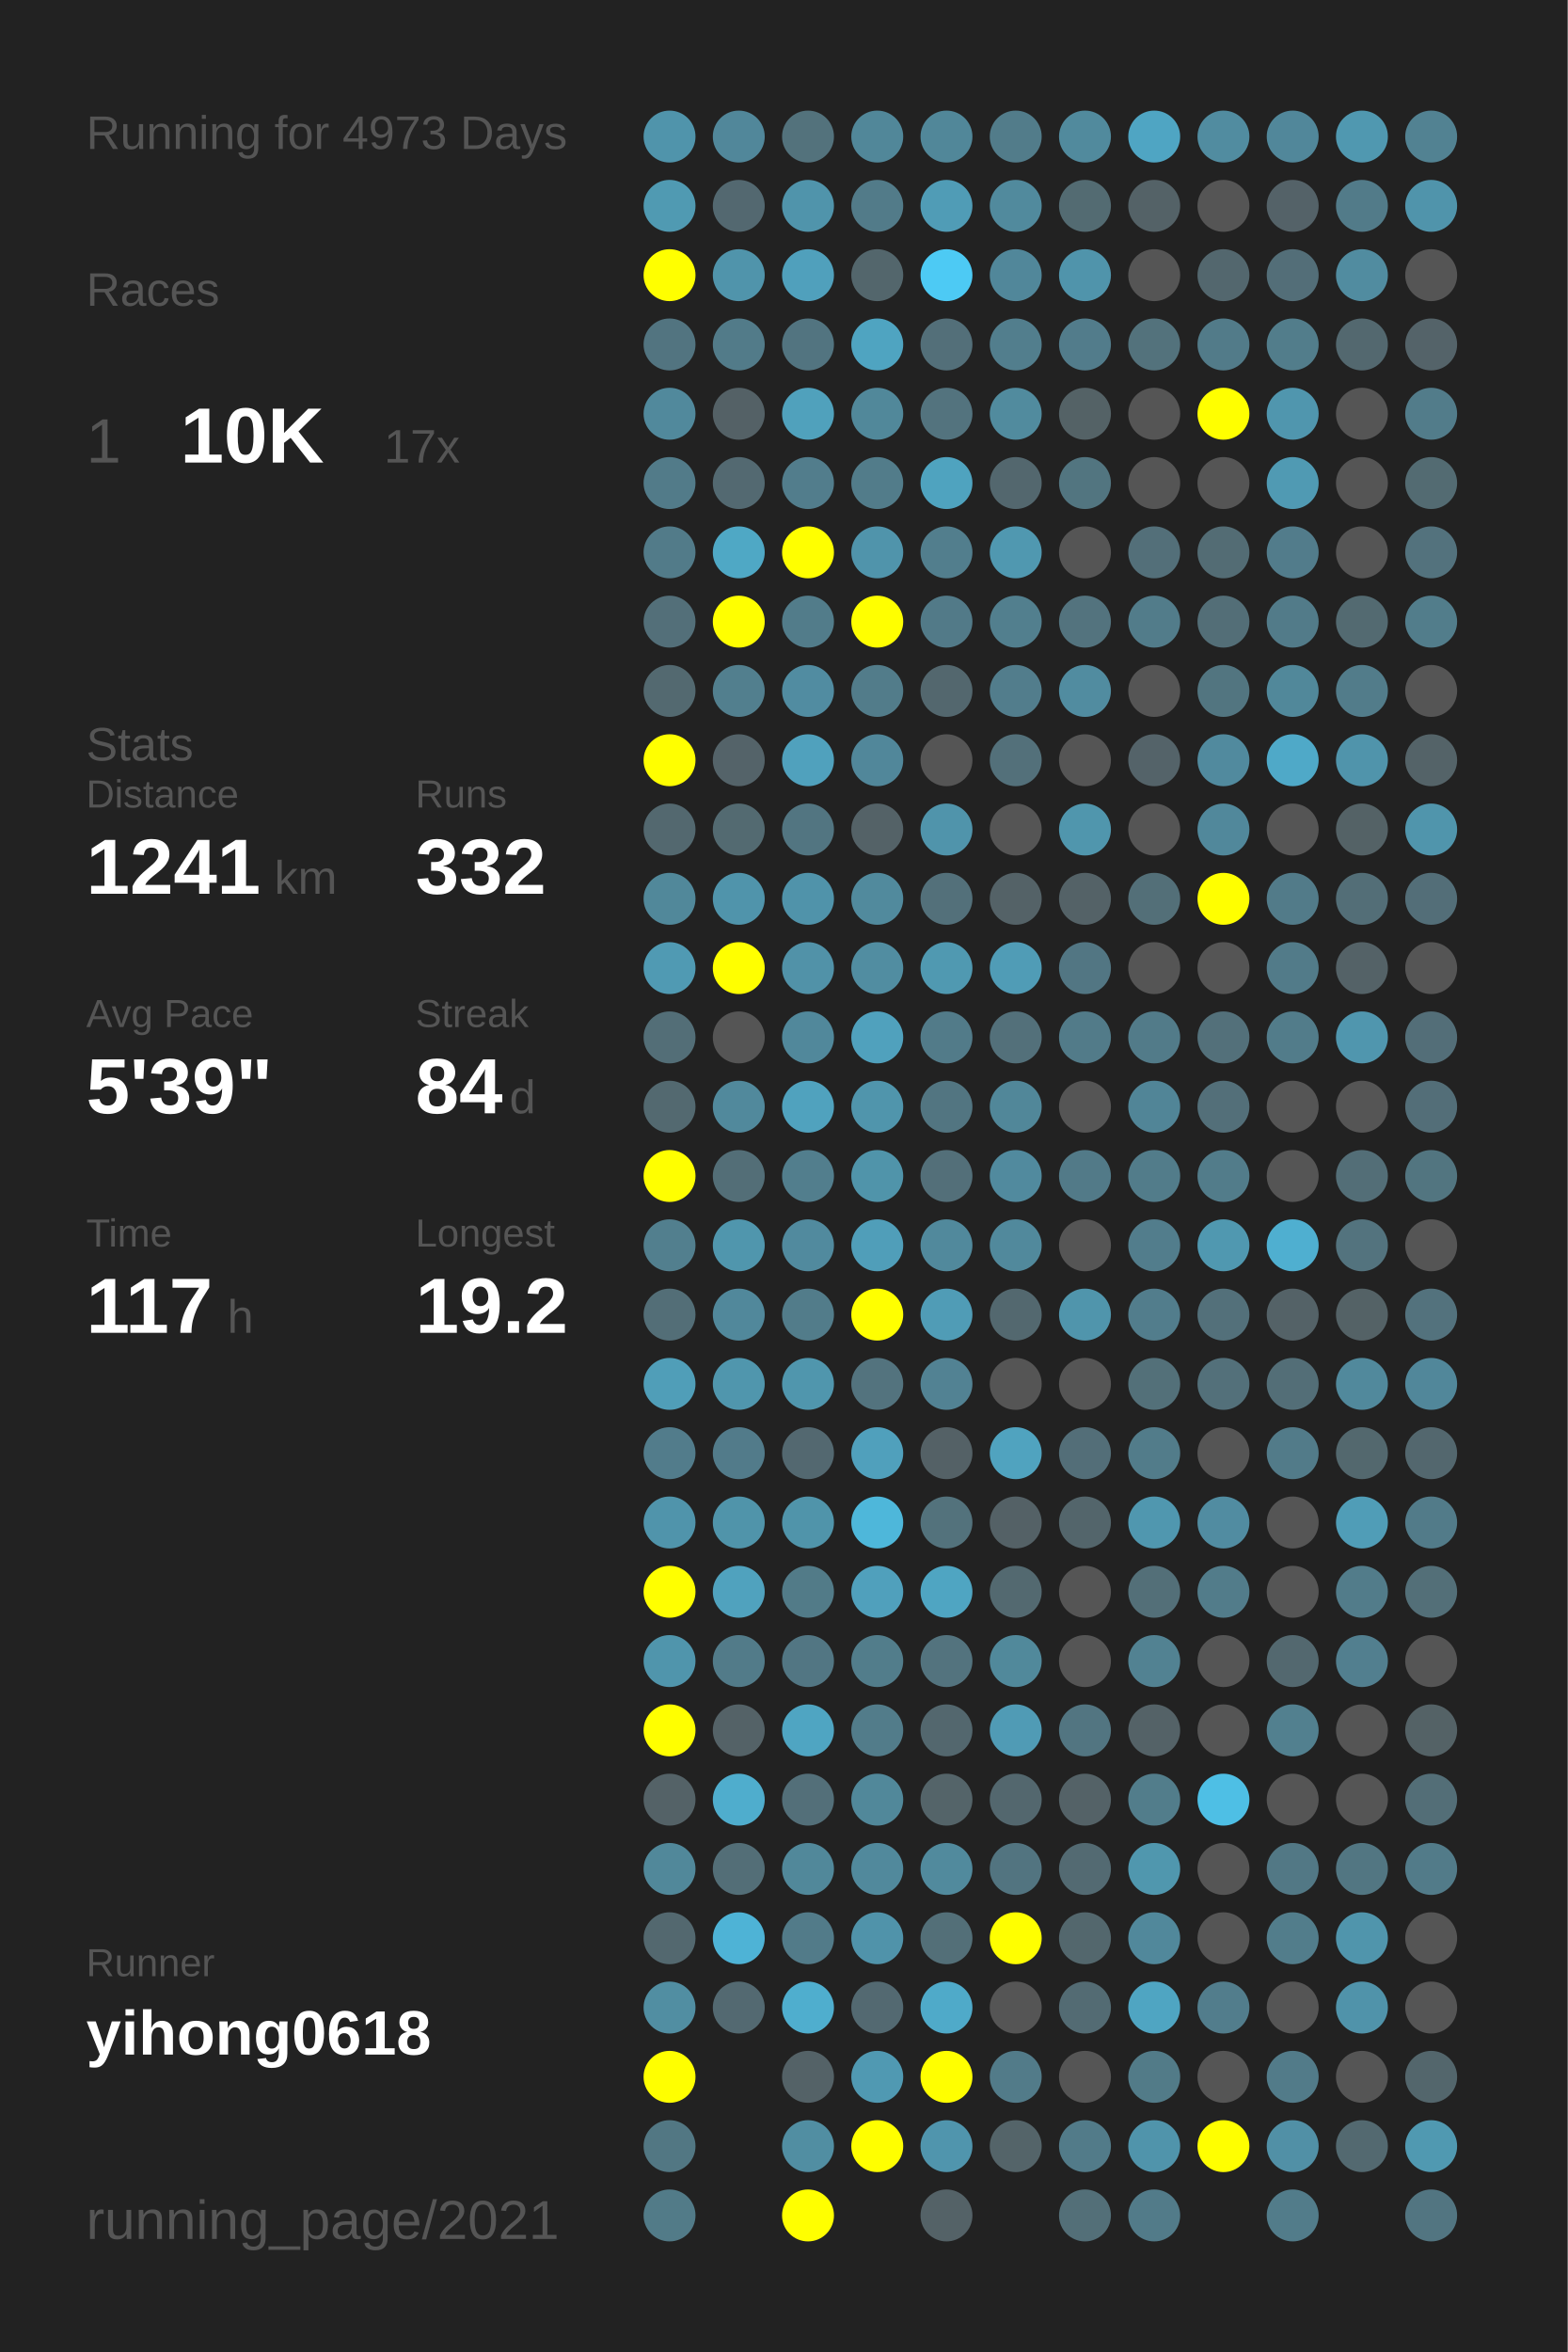
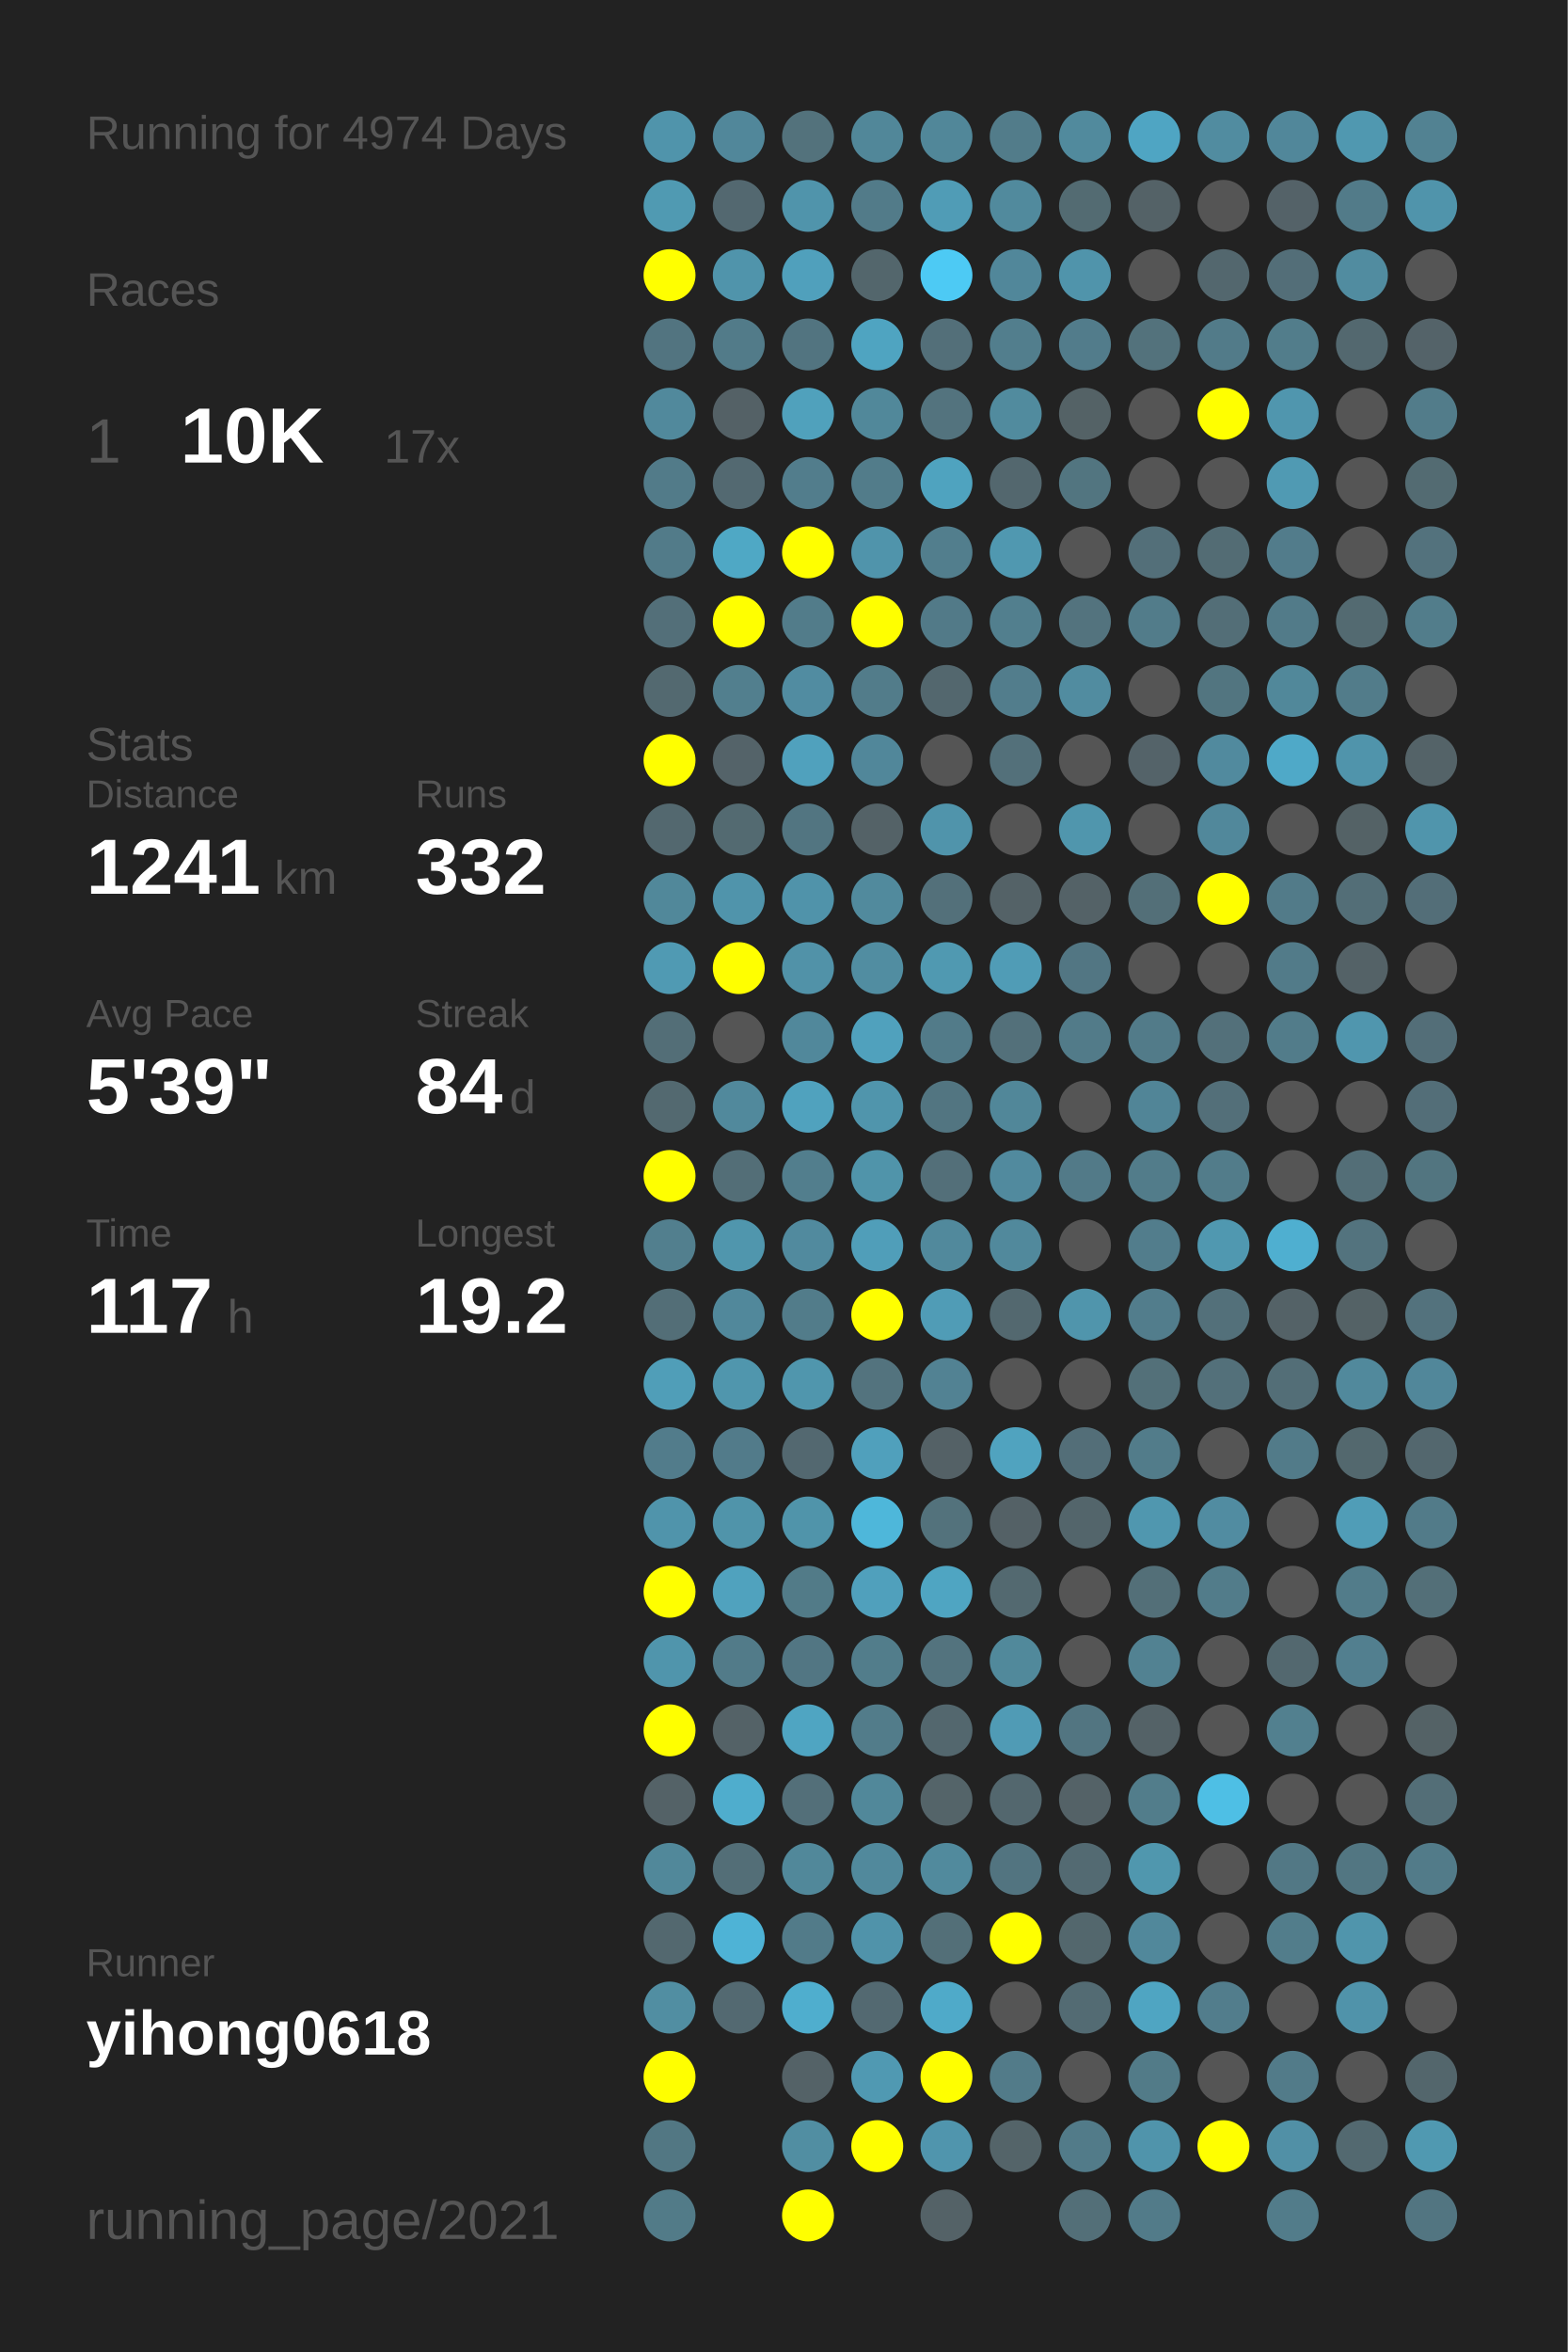
<svg xmlns="http://www.w3.org/2000/svg" baseProfile="full" height="300mm" version="1.1" viewBox="0,0,200,300" width="200mm">
  <defs />
  <rect fill="#222222" height="300" width="200" x="0" y="0" />
-   <text fill="#555555" style="font-size:6px; font-family:Arial;" x="11" y="19">Running for 4973 Days</text>
+   <text fill="#555555" style="font-size:6px; font-family:Arial;" x="11" y="19">Running for 4974 Days</text>
  <text fill="#555555" style="font-size:6px; font-family:Arial;" x="11" y="39">Races</text>
  <text fill="#555555" style="font-size:8px; font-family:Arial;" x="11" y="59">1</text>
  <text fill="#FFFFFF" style="font-size:10px; font-family:Arial; font-weight:bold;" x="23" y="59">10K</text>
  <text fill="#555555" style="font-size:6px; font-family:Arial;" x="49" y="59">17x</text>
  <text fill="#555555" style="font-size:6px; font-family:Arial;" x="11" y="97">Stats</text>
  <text fill="#555555" style="font-size:5px; font-family:Arial;" x="11" y="103">Distance</text>
  <text fill="#FFFFFF" style="font-size:10px; font-family:Arial; font-weight:bold;" x="11" y="114">1241</text>
  <text fill="#555555" style="font-size:6px; font-family:Arial;" x="35" y="114">km</text>
  <text fill="#555555" style="font-size:5px; font-family:Arial;" x="53" y="103">Runs</text>
  <text fill="#FFFFFF" style="font-size:10px; font-family:Arial; font-weight:bold;" x="53" y="114">332</text>
  <text fill="#555555" style="font-size:5px; font-family:Arial;" x="11" y="131">Avg Pace</text>
  <text fill="#FFFFFF" style="font-size:10px; font-family:Arial; font-weight:bold;" x="11" y="142">5'39"</text>
  <text fill="#555555" style="font-size:5px; font-family:Arial;" x="53" y="131">Streak</text>
  <text fill="#FFFFFF" style="font-size:10px; font-family:Arial; font-weight:bold;" x="53" y="142">84</text>
  <text fill="#555555" style="font-size:6px; font-family:Arial;" x="65" y="142">d</text>
  <text fill="#555555" style="font-size:5px; font-family:Arial;" x="11" y="159">Time</text>
  <text fill="#FFFFFF" style="font-size:10px; font-family:Arial; font-weight:bold;" x="11" y="170">117</text>
  <text fill="#555555" style="font-size:6px; font-family:Arial;" x="29" y="170">h</text>
  <text fill="#555555" style="font-size:5px; font-family:Arial;" x="53" y="159">Longest</text>
  <text fill="#FFFFFF" style="font-size:10px; font-family:Arial; font-weight:bold;" x="53" y="170">19.2</text>
  <text fill="#555555" style="font-size:5px; font-family:Arial;" x="11" y="252.065">Runner</text>
  <text fill="#FFFFFF" style="font-size:8px; font-family:Arial; font-weight:bold;" x="11" y="262.065">yihong0618</text>
  <text fill="#555555" style="font-size:7px; font-family:Arial;" x="11" y="285.581">running_page/2021</text>
  <circle cx="85.417" cy="17.419" fill="#5094ab" r="3.312" />
  <circle cx="85.417" cy="26.258" fill="#509ab2" r="3.312" />
  <circle cx="85.417" cy="35.097" fill="#FFFF00" r="3.312" />
  <circle cx="85.417" cy="43.935" fill="#527480" r="3.312" />
  <circle cx="85.417" cy="52.774" fill="#51899c" r="3.312" />
  <circle cx="85.417" cy="61.613" fill="#527b89" r="3.312" />
  <circle cx="85.417" cy="70.452" fill="#527b89" r="3.312" />
  <circle cx="85.417" cy="79.29" fill="#536f79" r="3.312" />
  <circle cx="85.417" cy="88.129" fill="#536970" r="3.312" />
  <circle cx="85.417" cy="96.968" fill="#FFFF00" r="3.312" />
  <circle cx="85.417" cy="105.806" fill="#53686f" r="3.312" />
  <circle cx="85.417" cy="114.645" fill="#51889a" r="3.312" />
  <circle cx="85.417" cy="123.484" fill="#509ab3" r="3.312" />
  <circle cx="85.417" cy="132.323" fill="#536e77" r="3.312" />
  <circle cx="85.417" cy="141.161" fill="#536970" r="3.312" />
  <circle cx="85.417" cy="150" fill="#FFFF00" r="3.312" />
  <circle cx="85.417" cy="158.839" fill="#527f8e" r="3.312" />
  <circle cx="85.417" cy="167.677" fill="#536e77" r="3.312" />
  <circle cx="85.417" cy="176.516" fill="#509eb8" r="3.312" />
  <circle cx="85.417" cy="185.355" fill="#527c8b" r="3.312" />
  <circle cx="85.417" cy="194.194" fill="#5094ab" r="3.312" />
  <circle cx="85.417" cy="203.032" fill="#FFFF00" r="3.312" />
  <circle cx="85.417" cy="211.871" fill="#5095ac" r="3.312" />
  <circle cx="85.417" cy="220.71" fill="#FFFF00" r="3.312" />
  <circle cx="85.417" cy="229.548" fill="#546267" r="3.312" />
  <circle cx="85.417" cy="238.387" fill="#51889a" r="3.312" />
  <circle cx="85.417" cy="247.226" fill="#53686f" r="3.312" />
  <circle cx="85.417" cy="256.065" fill="#518ea2" r="3.312" />
  <circle cx="85.417" cy="264.903" fill="#FFFF00" r="3.312" />
  <circle cx="85.417" cy="273.742" fill="#527783" r="3.312" />
  <circle cx="85.417" cy="282.581" fill="#527b88" r="3.312" />
  <circle cx="94.25" cy="17.419" fill="#51879a" r="3.312" />
  <circle cx="94.25" cy="26.258" fill="#536870" r="3.312" />
  <circle cx="94.25" cy="35.097" fill="#5094ab" r="3.312" />
  <circle cx="94.25" cy="43.935" fill="#527b89" r="3.312" />
  <circle cx="94.25" cy="52.774" fill="#546166" r="3.312" />
  <circle cx="94.25" cy="61.613" fill="#536971" r="3.312" />
  <circle cx="94.25" cy="70.452" fill="#4fa8c5" r="3.312" />
  <circle cx="94.25" cy="79.29" fill="#FFFF00" r="3.312" />
  <circle cx="94.25" cy="88.129" fill="#527f8e" r="3.312" />
  <circle cx="94.25" cy="96.968" fill="#546369" r="3.312" />
  <circle cx="94.25" cy="105.806" fill="#536a71" r="3.312" />
  <circle cx="94.25" cy="114.645" fill="#5094ab" r="3.312" />
  <circle cx="94.25" cy="123.484" fill="#FFFF00" r="3.312" />
  <circle cx="94.25" cy="132.323" fill="#555555" r="3.312" />
  <circle cx="94.25" cy="141.161" fill="#51899c" r="3.312" />
  <circle cx="94.25" cy="150" fill="#536e77" r="3.312" />
  <circle cx="94.25" cy="158.839" fill="#5096ad" r="3.312" />
  <circle cx="94.25" cy="167.677" fill="#51889b" r="3.312" />
  <circle cx="94.25" cy="176.516" fill="#5096ad" r="3.312" />
  <circle cx="94.25" cy="185.355" fill="#527b8a" r="3.312" />
  <circle cx="94.25" cy="194.194" fill="#5094aa" r="3.312" />
  <circle cx="94.25" cy="203.032" fill="#50a2be" r="3.312" />
  <circle cx="94.25" cy="211.871" fill="#527b89" r="3.312" />
  <circle cx="94.25" cy="220.71" fill="#546267" r="3.312" />
  <circle cx="94.25" cy="229.548" fill="#4fadcd" r="3.312" />
  <circle cx="94.25" cy="238.387" fill="#536e77" r="3.312" />
  <circle cx="94.25" cy="247.226" fill="#4eb3d6" r="3.312" />
  <circle cx="94.25" cy="256.065" fill="#536971" r="3.312" />
  <circle cx="103.083" cy="17.419" fill="#53727c" r="3.312" />
  <circle cx="103.083" cy="26.258" fill="#5094ab" r="3.312" />
  <circle cx="103.083" cy="35.097" fill="#50a0bc" r="3.312" />
  <circle cx="103.083" cy="43.935" fill="#527480" r="3.312" />
  <circle cx="103.083" cy="52.774" fill="#50a1bc" r="3.312" />
  <circle cx="103.083" cy="61.613" fill="#527d8c" r="3.312" />
  <circle cx="103.083" cy="70.452" fill="#FFFF00" r="3.312" />
  <circle cx="103.083" cy="79.29" fill="#527c8a" r="3.312" />
  <circle cx="103.083" cy="88.129" fill="#518ca1" r="3.312" />
  <circle cx="103.083" cy="96.968" fill="#50a1bd" r="3.312" />
  <circle cx="103.083" cy="105.806" fill="#527581" r="3.312" />
  <circle cx="103.083" cy="114.645" fill="#5093aa" r="3.312" />
  <circle cx="103.083" cy="123.484" fill="#5192a8" r="3.312" />
  <circle cx="103.083" cy="132.323" fill="#51889b" r="3.312" />
  <circle cx="103.083" cy="141.161" fill="#50a2be" r="3.312" />
  <circle cx="103.083" cy="150" fill="#527e8d" r="3.312" />
  <circle cx="103.083" cy="158.839" fill="#518a9e" r="3.312" />
  <circle cx="103.083" cy="167.677" fill="#527c8a" r="3.312" />
  <circle cx="103.083" cy="176.516" fill="#5096ad" r="3.312" />
  <circle cx="103.083" cy="185.355" fill="#536870" r="3.312" />
  <circle cx="103.083" cy="194.194" fill="#5094aa" r="3.312" />
  <circle cx="103.083" cy="203.032" fill="#527b88" r="3.312" />
  <circle cx="103.083" cy="211.871" fill="#527683" r="3.312" />
  <circle cx="103.083" cy="220.71" fill="#4fa5c2" r="3.312" />
  <circle cx="103.083" cy="229.548" fill="#536f79" r="3.312" />
  <circle cx="103.083" cy="238.387" fill="#51889a" r="3.312" />
  <circle cx="103.083" cy="247.226" fill="#527b89" r="3.312" />
  <circle cx="103.083" cy="256.065" fill="#4faece" r="3.312" />
  <circle cx="103.083" cy="264.903" fill="#546267" r="3.312" />
  <circle cx="103.083" cy="273.742" fill="#518ea2" r="3.312" />
  <circle cx="103.083" cy="282.581" fill="#FFFF00" r="3.312" />
  <circle cx="111.917" cy="17.419" fill="#518799" r="3.312" />
  <circle cx="111.917" cy="26.258" fill="#527b89" r="3.312" />
  <circle cx="111.917" cy="35.097" fill="#53666c" r="3.312" />
  <circle cx="111.917" cy="43.935" fill="#4fa4c1" r="3.312" />
  <circle cx="111.917" cy="52.774" fill="#51889a" r="3.312" />
  <circle cx="111.917" cy="61.613" fill="#527c8a" r="3.312" />
  <circle cx="111.917" cy="70.452" fill="#5094ab" r="3.312" />
  <circle cx="111.917" cy="79.29" fill="#FFFF00" r="3.312" />
  <circle cx="111.917" cy="88.129" fill="#527c8a" r="3.312" />
  <circle cx="111.917" cy="96.968" fill="#51879a" r="3.312" />
  <circle cx="111.917" cy="105.806" fill="#546267" r="3.312" />
  <circle cx="111.917" cy="114.645" fill="#518a9d" r="3.312" />
  <circle cx="111.917" cy="123.484" fill="#518da1" r="3.312" />
  <circle cx="111.917" cy="132.323" fill="#50a1bd" r="3.312" />
  <circle cx="111.917" cy="141.161" fill="#5095ac" r="3.312" />
  <circle cx="111.917" cy="150" fill="#5094aa" r="3.312" />
  <circle cx="111.917" cy="158.839" fill="#509eb9" r="3.312" />
  <circle cx="111.917" cy="167.677" fill="#FFFF00" r="3.312" />
  <circle cx="111.917" cy="176.516" fill="#53737e" r="3.312" />
  <circle cx="111.917" cy="185.355" fill="#50a0bc" r="3.312" />
  <circle cx="111.917" cy="194.194" fill="#4eb7da" r="3.312" />
  <circle cx="111.917" cy="203.032" fill="#50a0bc" r="3.312" />
  <circle cx="111.917" cy="211.871" fill="#527d8b" r="3.312" />
  <circle cx="111.917" cy="220.71" fill="#527c8a" r="3.312" />
  <circle cx="111.917" cy="229.548" fill="#51889a" r="3.312" />
  <circle cx="111.917" cy="238.387" fill="#51899c" r="3.312" />
  <circle cx="111.917" cy="247.226" fill="#5093aa" r="3.312" />
  <circle cx="111.917" cy="256.065" fill="#536971" r="3.312" />
  <circle cx="111.917" cy="264.903" fill="#5099b2" r="3.312" />
  <circle cx="111.917" cy="273.742" fill="#FFFF00" r="3.312" />
  <circle cx="120.75" cy="17.419" fill="#518799" r="3.312" />
  <circle cx="120.75" cy="26.258" fill="#509cb6" r="3.312" />
  <circle cx="120.75" cy="35.097" fill="#4dcaf4" r="3.312" />
  <circle cx="120.75" cy="43.935" fill="#536f79" r="3.312" />
  <circle cx="120.75" cy="52.774" fill="#53737e" r="3.312" />
  <circle cx="120.75" cy="61.613" fill="#4fa3bf" r="3.312" />
  <circle cx="120.75" cy="70.452" fill="#527e8d" r="3.312" />
  <circle cx="120.75" cy="79.29" fill="#527a88" r="3.312" />
  <circle cx="120.75" cy="88.129" fill="#53676e" r="3.312" />
  <circle cx="120.75" cy="96.968" fill="#555555" r="3.312" />
  <circle cx="120.75" cy="105.806" fill="#5094ab" r="3.312" />
  <circle cx="120.75" cy="114.645" fill="#53707a" r="3.312" />
  <circle cx="120.75" cy="123.484" fill="#5099b1" r="3.312" />
  <circle cx="120.75" cy="132.323" fill="#527b89" r="3.312" />
  <circle cx="120.75" cy="141.161" fill="#527581" r="3.312" />
  <circle cx="120.75" cy="150" fill="#536f79" r="3.312" />
  <circle cx="120.75" cy="158.839" fill="#51899c" r="3.312" />
  <circle cx="120.75" cy="167.677" fill="#509cb6" r="3.312" />
  <circle cx="120.75" cy="176.516" fill="#528293" r="3.312" />
  <circle cx="120.75" cy="185.355" fill="#546166" r="3.312" />
  <circle cx="120.75" cy="194.194" fill="#53727c" r="3.312" />
  <circle cx="120.75" cy="203.032" fill="#4fa5c2" r="3.312" />
  <circle cx="120.75" cy="211.871" fill="#53737e" r="3.312" />
  <circle cx="120.75" cy="220.71" fill="#53676e" r="3.312" />
  <circle cx="120.75" cy="229.548" fill="#546469" r="3.312" />
  <circle cx="120.75" cy="238.387" fill="#518a9d" r="3.312" />
  <circle cx="120.75" cy="247.226" fill="#536f78" r="3.312" />
  <circle cx="120.75" cy="256.065" fill="#4faac9" r="3.312" />
  <circle cx="120.75" cy="264.903" fill="#FFFF00" r="3.312" />
  <circle cx="120.75" cy="273.742" fill="#5095ad" r="3.312" />
  <circle cx="120.75" cy="282.581" fill="#546267" r="3.312" />
  <circle cx="129.583" cy="17.419" fill="#527c8a" r="3.312" />
  <circle cx="129.583" cy="26.258" fill="#518a9d" r="3.312" />
  <circle cx="129.583" cy="35.097" fill="#51879a" r="3.312" />
  <circle cx="129.583" cy="43.935" fill="#527e8d" r="3.312" />
  <circle cx="129.583" cy="52.774" fill="#518b9e" r="3.312" />
  <circle cx="129.583" cy="61.613" fill="#53676e" r="3.312" />
  <circle cx="129.583" cy="70.452" fill="#5098b0" r="3.312" />
  <circle cx="129.583" cy="79.29" fill="#527f8e" r="3.312" />
  <circle cx="129.583" cy="88.129" fill="#527d8c" r="3.312" />
  <circle cx="129.583" cy="96.968" fill="#53707a" r="3.312" />
  <circle cx="129.583" cy="105.806" fill="#555555" r="3.312" />
  <circle cx="129.583" cy="114.645" fill="#546267" r="3.312" />
  <circle cx="129.583" cy="123.484" fill="#509cb6" r="3.312" />
  <circle cx="129.583" cy="132.323" fill="#53707a" r="3.312" />
  <circle cx="129.583" cy="141.161" fill="#518799" r="3.312" />
  <circle cx="129.583" cy="150" fill="#518a9e" r="3.312" />
  <circle cx="129.583" cy="158.839" fill="#51899c" r="3.312" />
  <circle cx="129.583" cy="167.677" fill="#53686f" r="3.312" />
  <circle cx="129.583" cy="176.516" fill="#555555" r="3.312" />
  <circle cx="129.583" cy="185.355" fill="#50a3bf" r="3.312" />
  <circle cx="129.583" cy="194.194" fill="#546166" r="3.312" />
  <circle cx="129.583" cy="203.032" fill="#536970" r="3.312" />
  <circle cx="129.583" cy="211.871" fill="#51899b" r="3.312" />
  <circle cx="129.583" cy="220.71" fill="#509bb5" r="3.312" />
  <circle cx="129.583" cy="229.548" fill="#53676e" r="3.312" />
  <circle cx="129.583" cy="238.387" fill="#527480" r="3.312" />
  <circle cx="129.583" cy="247.226" fill="#FFFF00" r="3.312" />
  <circle cx="129.583" cy="256.065" fill="#555555" r="3.312" />
  <circle cx="129.583" cy="264.903" fill="#527b89" r="3.312" />
  <circle cx="129.583" cy="273.742" fill="#546469" r="3.312" />
  <circle cx="138.417" cy="17.419" fill="#518a9d" r="3.312" />
  <circle cx="138.417" cy="26.258" fill="#536b72" r="3.312" />
  <circle cx="138.417" cy="35.097" fill="#5094ab" r="3.312" />
  <circle cx="138.417" cy="43.935" fill="#527c8b" r="3.312" />
  <circle cx="138.417" cy="52.774" fill="#546266" r="3.312" />
  <circle cx="138.417" cy="61.613" fill="#527580" r="3.312" />
  <circle cx="138.417" cy="70.452" fill="#555555" r="3.312" />
  <circle cx="138.417" cy="79.29" fill="#53737e" r="3.312" />
  <circle cx="138.417" cy="88.129" fill="#518ca0" r="3.312" />
  <circle cx="138.417" cy="96.968" fill="#555555" r="3.312" />
  <circle cx="138.417" cy="105.806" fill="#5096ad" r="3.312" />
  <circle cx="138.417" cy="114.645" fill="#546267" r="3.312" />
  <circle cx="138.417" cy="123.484" fill="#527683" r="3.312" />
  <circle cx="138.417" cy="132.323" fill="#527b89" r="3.312" />
  <circle cx="138.417" cy="141.161" fill="#555555" r="3.312" />
  <circle cx="138.417" cy="150" fill="#527a88" r="3.312" />
  <circle cx="138.417" cy="158.839" fill="#555555" r="3.312" />
  <circle cx="138.417" cy="167.677" fill="#5095ac" r="3.312" />
  <circle cx="138.417" cy="176.516" fill="#555555" r="3.312" />
  <circle cx="138.417" cy="185.355" fill="#536e78" r="3.312" />
  <circle cx="138.417" cy="194.194" fill="#53656b" r="3.312" />
  <circle cx="138.417" cy="203.032" fill="#555555" r="3.312" />
  <circle cx="138.417" cy="211.871" fill="#555555" r="3.312" />
  <circle cx="138.417" cy="220.71" fill="#527581" r="3.312" />
  <circle cx="138.417" cy="229.548" fill="#546267" r="3.312" />
  <circle cx="138.417" cy="238.387" fill="#536a72" r="3.312" />
  <circle cx="138.417" cy="247.226" fill="#53676d" r="3.312" />
  <circle cx="138.417" cy="256.065" fill="#536b73" r="3.312" />
  <circle cx="138.417" cy="264.903" fill="#555555" r="3.312" />
  <circle cx="138.417" cy="273.742" fill="#527b89" r="3.312" />
  <circle cx="138.417" cy="282.581" fill="#536f78" r="3.312" />
  <circle cx="147.25" cy="17.419" fill="#4fa5c3" r="3.312" />
  <circle cx="147.25" cy="26.258" fill="#546267" r="3.312" />
  <circle cx="147.25" cy="35.097" fill="#555555" r="3.312" />
  <circle cx="147.25" cy="43.935" fill="#53727c" r="3.312" />
  <circle cx="147.25" cy="52.774" fill="#555555" r="3.312" />
  <circle cx="147.25" cy="61.613" fill="#555555" r="3.312" />
  <circle cx="147.25" cy="70.452" fill="#536f79" r="3.312" />
  <circle cx="147.25" cy="79.29" fill="#527c8a" r="3.312" />
  <circle cx="147.25" cy="88.129" fill="#555555" r="3.312" />
  <circle cx="147.25" cy="96.968" fill="#546369" r="3.312" />
  <circle cx="147.25" cy="105.806" fill="#555555" r="3.312" />
  <circle cx="147.25" cy="114.645" fill="#536f78" r="3.312" />
  <circle cx="147.25" cy="123.484" fill="#555555" r="3.312" />
  <circle cx="147.25" cy="132.323" fill="#527b89" r="3.312" />
  <circle cx="147.25" cy="141.161" fill="#518597" r="3.312" />
  <circle cx="147.25" cy="150" fill="#527c8a" r="3.312" />
  <circle cx="147.25" cy="158.839" fill="#527d8c" r="3.312" />
  <circle cx="147.25" cy="167.677" fill="#527d8c" r="3.312" />
  <circle cx="147.25" cy="176.516" fill="#537079" r="3.312" />
  <circle cx="147.25" cy="185.355" fill="#527c8a" r="3.312" />
  <circle cx="147.25" cy="194.194" fill="#5097af" r="3.312" />
  <circle cx="147.25" cy="203.032" fill="#536f78" r="3.312" />
  <circle cx="147.25" cy="211.871" fill="#528292" r="3.312" />
  <circle cx="147.25" cy="220.71" fill="#546267" r="3.312" />
  <circle cx="147.25" cy="229.548" fill="#527d8b" r="3.312" />
  <circle cx="147.25" cy="238.387" fill="#5097ae" r="3.312" />
  <circle cx="147.25" cy="247.226" fill="#51889b" r="3.312" />
  <circle cx="147.25" cy="256.065" fill="#4fa5c2" r="3.312" />
  <circle cx="147.25" cy="264.903" fill="#527b88" r="3.312" />
  <circle cx="147.25" cy="273.742" fill="#5094ab" r="3.312" />
  <circle cx="147.25" cy="282.581" fill="#527b89" r="3.312" />
  <circle cx="156.083" cy="17.419" fill="#518ca0" r="3.312" />
  <circle cx="156.083" cy="26.258" fill="#555555" r="3.312" />
  <circle cx="156.083" cy="35.097" fill="#53676e" r="3.312" />
  <circle cx="156.083" cy="43.935" fill="#527b89" r="3.312" />
  <circle cx="156.083" cy="52.774" fill="#FFFF00" r="3.312" />
  <circle cx="156.083" cy="61.613" fill="#555555" r="3.312" />
  <circle cx="156.083" cy="70.452" fill="#536c74" r="3.312" />
  <circle cx="156.083" cy="79.29" fill="#536e77" r="3.312" />
  <circle cx="156.083" cy="88.129" fill="#527580" r="3.312" />
  <circle cx="156.083" cy="96.968" fill="#518a9e" r="3.312" />
  <circle cx="156.083" cy="105.806" fill="#51889b" r="3.312" />
  <circle cx="156.083" cy="114.645" fill="#FFFF00" r="3.312" />
  <circle cx="156.083" cy="123.484" fill="#555555" r="3.312" />
  <circle cx="156.083" cy="132.323" fill="#53707a" r="3.312" />
  <circle cx="156.083" cy="141.161" fill="#536f79" r="3.312" />
  <circle cx="156.083" cy="150" fill="#527c8a" r="3.312" />
  <circle cx="156.083" cy="158.839" fill="#5098b0" r="3.312" />
  <circle cx="156.083" cy="167.677" fill="#53707a" r="3.312" />
  <circle cx="156.083" cy="176.516" fill="#53707a" r="3.312" />
  <circle cx="156.083" cy="185.355" fill="#555555" r="3.312" />
  <circle cx="156.083" cy="194.194" fill="#518ca1" r="3.312" />
  <circle cx="156.083" cy="203.032" fill="#527c8a" r="3.312" />
  <circle cx="156.083" cy="211.871" fill="#555555" r="3.312" />
  <circle cx="156.083" cy="220.71" fill="#555555" r="3.312" />
  <circle cx="156.083" cy="229.548" fill="#4ebfe5" r="3.312" />
  <circle cx="156.083" cy="238.387" fill="#555555" r="3.312" />
  <circle cx="156.083" cy="247.226" fill="#555555" r="3.312" />
  <circle cx="156.083" cy="256.065" fill="#527d8c" r="3.312" />
  <circle cx="156.083" cy="264.903" fill="#555555" r="3.312" />
  <circle cx="156.083" cy="273.742" fill="#FFFF00" r="3.312" />
  <circle cx="164.917" cy="17.419" fill="#51879a" r="3.312" />
  <circle cx="164.917" cy="26.258" fill="#546268" r="3.312" />
  <circle cx="164.917" cy="35.097" fill="#536e78" r="3.312" />
  <circle cx="164.917" cy="43.935" fill="#527d8b" r="3.312" />
  <circle cx="164.917" cy="52.774" fill="#5096ae" r="3.312" />
  <circle cx="164.917" cy="61.613" fill="#509ab3" r="3.312" />
  <circle cx="164.917" cy="70.452" fill="#527c8b" r="3.312" />
  <circle cx="164.917" cy="79.29" fill="#527b89" r="3.312" />
  <circle cx="164.917" cy="88.129" fill="#51889a" r="3.312" />
  <circle cx="164.917" cy="96.968" fill="#4fa9c8" r="3.312" />
  <circle cx="164.917" cy="105.806" fill="#555555" r="3.312" />
  <circle cx="164.917" cy="114.645" fill="#527b89" r="3.312" />
  <circle cx="164.917" cy="123.484" fill="#527b89" r="3.312" />
  <circle cx="164.917" cy="132.323" fill="#527c8a" r="3.312" />
  <circle cx="164.917" cy="141.161" fill="#555555" r="3.312" />
  <circle cx="164.917" cy="150" fill="#555555" r="3.312" />
  <circle cx="164.917" cy="158.839" fill="#4fafd0" r="3.312" />
  <circle cx="164.917" cy="167.677" fill="#546267" r="3.312" />
  <circle cx="164.917" cy="176.516" fill="#536e77" r="3.312" />
  <circle cx="164.917" cy="185.355" fill="#527b89" r="3.312" />
  <circle cx="164.917" cy="194.194" fill="#555555" r="3.312" />
  <circle cx="164.917" cy="203.032" fill="#555555" r="3.312" />
  <circle cx="164.917" cy="211.871" fill="#53686f" r="3.312" />
  <circle cx="164.917" cy="220.71" fill="#52808f" r="3.312" />
  <circle cx="164.917" cy="229.548" fill="#555555" r="3.312" />
  <circle cx="164.917" cy="238.387" fill="#527885" r="3.312" />
  <circle cx="164.917" cy="247.226" fill="#527d8b" r="3.312" />
  <circle cx="164.917" cy="256.065" fill="#555555" r="3.312" />
  <circle cx="164.917" cy="264.903" fill="#527b89" r="3.312" />
  <circle cx="164.917" cy="273.742" fill="#5190a6" r="3.312" />
  <circle cx="164.917" cy="282.581" fill="#527c8a" r="3.312" />
  <circle cx="173.75" cy="17.419" fill="#5098b0" r="3.312" />
  <circle cx="173.75" cy="26.258" fill="#527b89" r="3.312" />
  <circle cx="173.75" cy="35.097" fill="#518ca0" r="3.312" />
  <circle cx="173.75" cy="43.935" fill="#53686f" r="3.312" />
  <circle cx="173.75" cy="52.774" fill="#555555" r="3.312" />
  <circle cx="173.75" cy="61.613" fill="#555555" r="3.312" />
  <circle cx="173.75" cy="70.452" fill="#555555" r="3.312" />
  <circle cx="173.75" cy="79.29" fill="#536a71" r="3.312" />
  <circle cx="173.75" cy="88.129" fill="#527c8a" r="3.312" />
  <circle cx="173.75" cy="96.968" fill="#5094ab" r="3.312" />
  <circle cx="173.75" cy="105.806" fill="#546266" r="3.312" />
  <circle cx="173.75" cy="114.645" fill="#536e77" r="3.312" />
  <circle cx="173.75" cy="123.484" fill="#546267" r="3.312" />
  <circle cx="173.75" cy="132.323" fill="#5096ae" r="3.312" />
  <circle cx="173.75" cy="141.161" fill="#555555" r="3.312" />
  <circle cx="173.75" cy="150" fill="#536e77" r="3.312" />
  <circle cx="173.75" cy="158.839" fill="#53737e" r="3.312" />
  <circle cx="173.75" cy="167.677" fill="#546266" r="3.312" />
  <circle cx="173.75" cy="176.516" fill="#51899c" r="3.312" />
  <circle cx="173.75" cy="185.355" fill="#53686e" r="3.312" />
  <circle cx="173.75" cy="194.194" fill="#509db7" r="3.312" />
  <circle cx="173.75" cy="203.032" fill="#527c8a" r="3.312" />
  <circle cx="173.75" cy="211.871" fill="#527f8f" r="3.312" />
  <circle cx="173.75" cy="220.71" fill="#555555" r="3.312" />
  <circle cx="173.75" cy="229.548" fill="#555555" r="3.312" />
  <circle cx="173.75" cy="238.387" fill="#527682" r="3.312" />
  <circle cx="173.75" cy="247.226" fill="#5095ac" r="3.312" />
  <circle cx="173.75" cy="256.065" fill="#5093aa" r="3.312" />
  <circle cx="173.75" cy="264.903" fill="#555555" r="3.312" />
  <circle cx="173.75" cy="273.742" fill="#536970" r="3.312" />
  <circle cx="182.583" cy="17.419" fill="#528292" r="3.312" />
  <circle cx="182.583" cy="26.258" fill="#5094ab" r="3.312" />
  <circle cx="182.583" cy="35.097" fill="#555555" r="3.312" />
  <circle cx="182.583" cy="43.935" fill="#546369" r="3.312" />
  <circle cx="182.583" cy="52.774" fill="#527c8a" r="3.312" />
  <circle cx="182.583" cy="61.613" fill="#536b72" r="3.312" />
  <circle cx="182.583" cy="70.452" fill="#53727d" r="3.312" />
  <circle cx="182.583" cy="79.29" fill="#527d8b" r="3.312" />
  <circle cx="182.583" cy="88.129" fill="#555555" r="3.312" />
  <circle cx="182.583" cy="96.968" fill="#546368" r="3.312" />
  <circle cx="182.583" cy="105.806" fill="#5095ac" r="3.312" />
  <circle cx="182.583" cy="114.645" fill="#536e78" r="3.312" />
  <circle cx="182.583" cy="123.484" fill="#555555" r="3.312" />
  <circle cx="182.583" cy="132.323" fill="#536e78" r="3.312" />
  <circle cx="182.583" cy="141.161" fill="#536e78" r="3.312" />
  <circle cx="182.583" cy="150" fill="#527580" r="3.312" />
  <circle cx="182.583" cy="158.839" fill="#555555" r="3.312" />
  <circle cx="182.583" cy="167.677" fill="#53727d" r="3.312" />
  <circle cx="182.583" cy="176.516" fill="#51879a" r="3.312" />
  <circle cx="182.583" cy="185.355" fill="#53676e" r="3.312" />
  <circle cx="182.583" cy="194.194" fill="#527b89" r="3.312" />
  <circle cx="182.583" cy="203.032" fill="#536f78" r="3.312" />
  <circle cx="182.583" cy="211.871" fill="#555555" r="3.312" />
  <circle cx="182.583" cy="220.71" fill="#546266" r="3.312" />
  <circle cx="182.583" cy="229.548" fill="#536e77" r="3.312" />
  <circle cx="182.583" cy="238.387" fill="#527b89" r="3.312" />
  <circle cx="182.583" cy="247.226" fill="#555555" r="3.312" />
  <circle cx="182.583" cy="256.065" fill="#555555" r="3.312" />
  <circle cx="182.583" cy="264.903" fill="#53666c" r="3.312" />
  <circle cx="182.583" cy="273.742" fill="#5099b1" r="3.312" />
  <circle cx="182.583" cy="282.581" fill="#527581" r="3.312" />
</svg>
